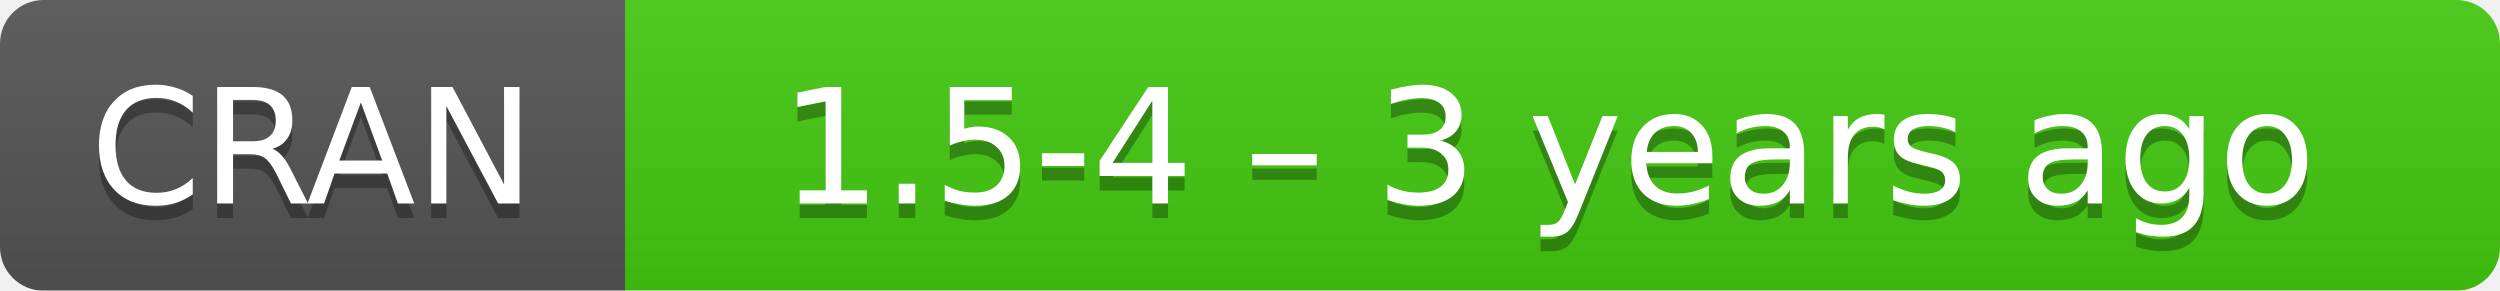
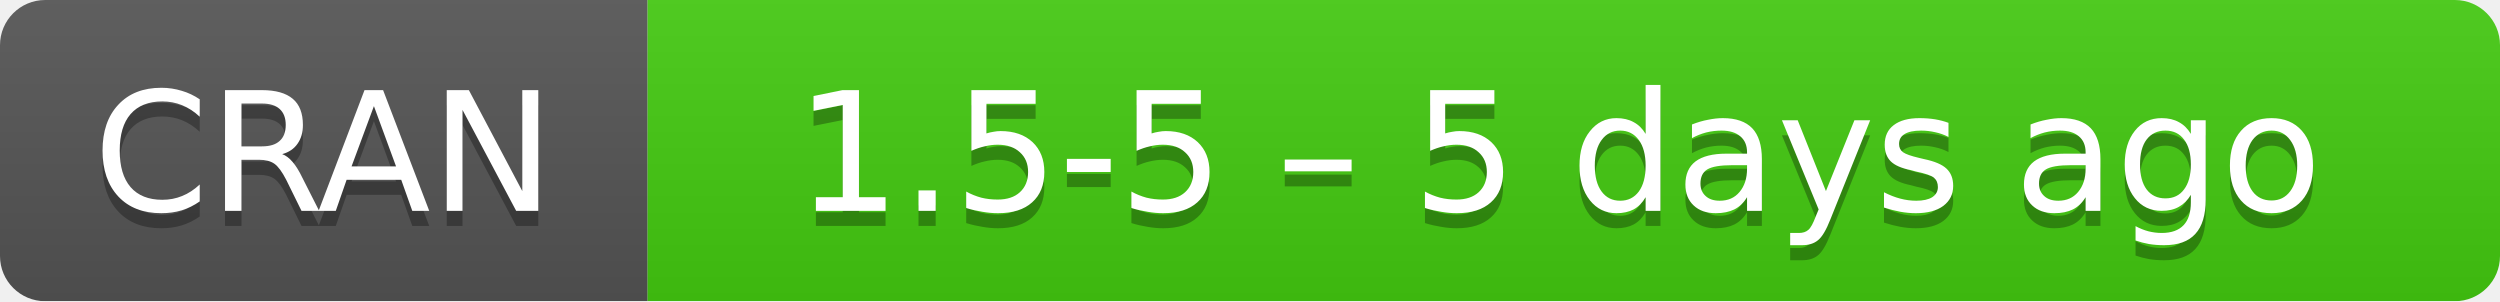
- <svg xmlns="http://www.w3.org/2000/svg" width="172" height="20" aria-label="CRAN 1.5-4 – 3 years ago">
+ <svg xmlns="http://www.w3.org/2000/svg" width="166" height="20" aria-label="CRAN 1.5-5 – 5 days ago">
  <linearGradient id="b" x2="0" y2="100%">
    <stop offset="0" stop-color="#bbb" stop-opacity=".1" />
    <stop offset="1" stop-opacity=".1" />
  </linearGradient>
  <mask id="a">
-     <rect width="172" height="20" rx="3" fill="#fff" />
+     <rect width="166" height="20" rx="3" fill="#fff" />
  </mask>
  <g mask="url(#a)">
    <path fill="#555" d="M0 0h43v20H0z" />
-     <path fill="#4c1" d="M43 0h148.5v20H43z" />
-     <path fill="url(#b)" d="M0 0h172v20H0z" />
+     <path fill="#4c1" d="M43 0h142.5v20H43z" />
+     <path fill="url(#b)" d="M0 0h166v20H0z" />
  </g>
  <g fill="#fff" text-anchor="middle" font-family="DejaVu Sans,Verdana,Geneva,sans-serif" font-size="11">
    <text x="21.5" y="15" fill="#010101" fill-opacity=".3">
      CRAN
    </text>
    <text x="21.5" y="14">
      CRAN
    </text>
-     <text x="106.5" y="15" fill="#010101" fill-opacity=".3">
-       1.5-4 – 3 years ago
+     <text x="103.5" y="15" fill="#010101" fill-opacity=".3">
+       1.5-5 – 5 days ago
    </text>
-     <text x="106.5" y="14">
-       1.5-4 – 3 years ago
+     <text x="103.5" y="14">
+       1.5-5 – 5 days ago
    </text>
  </g>
</svg>
